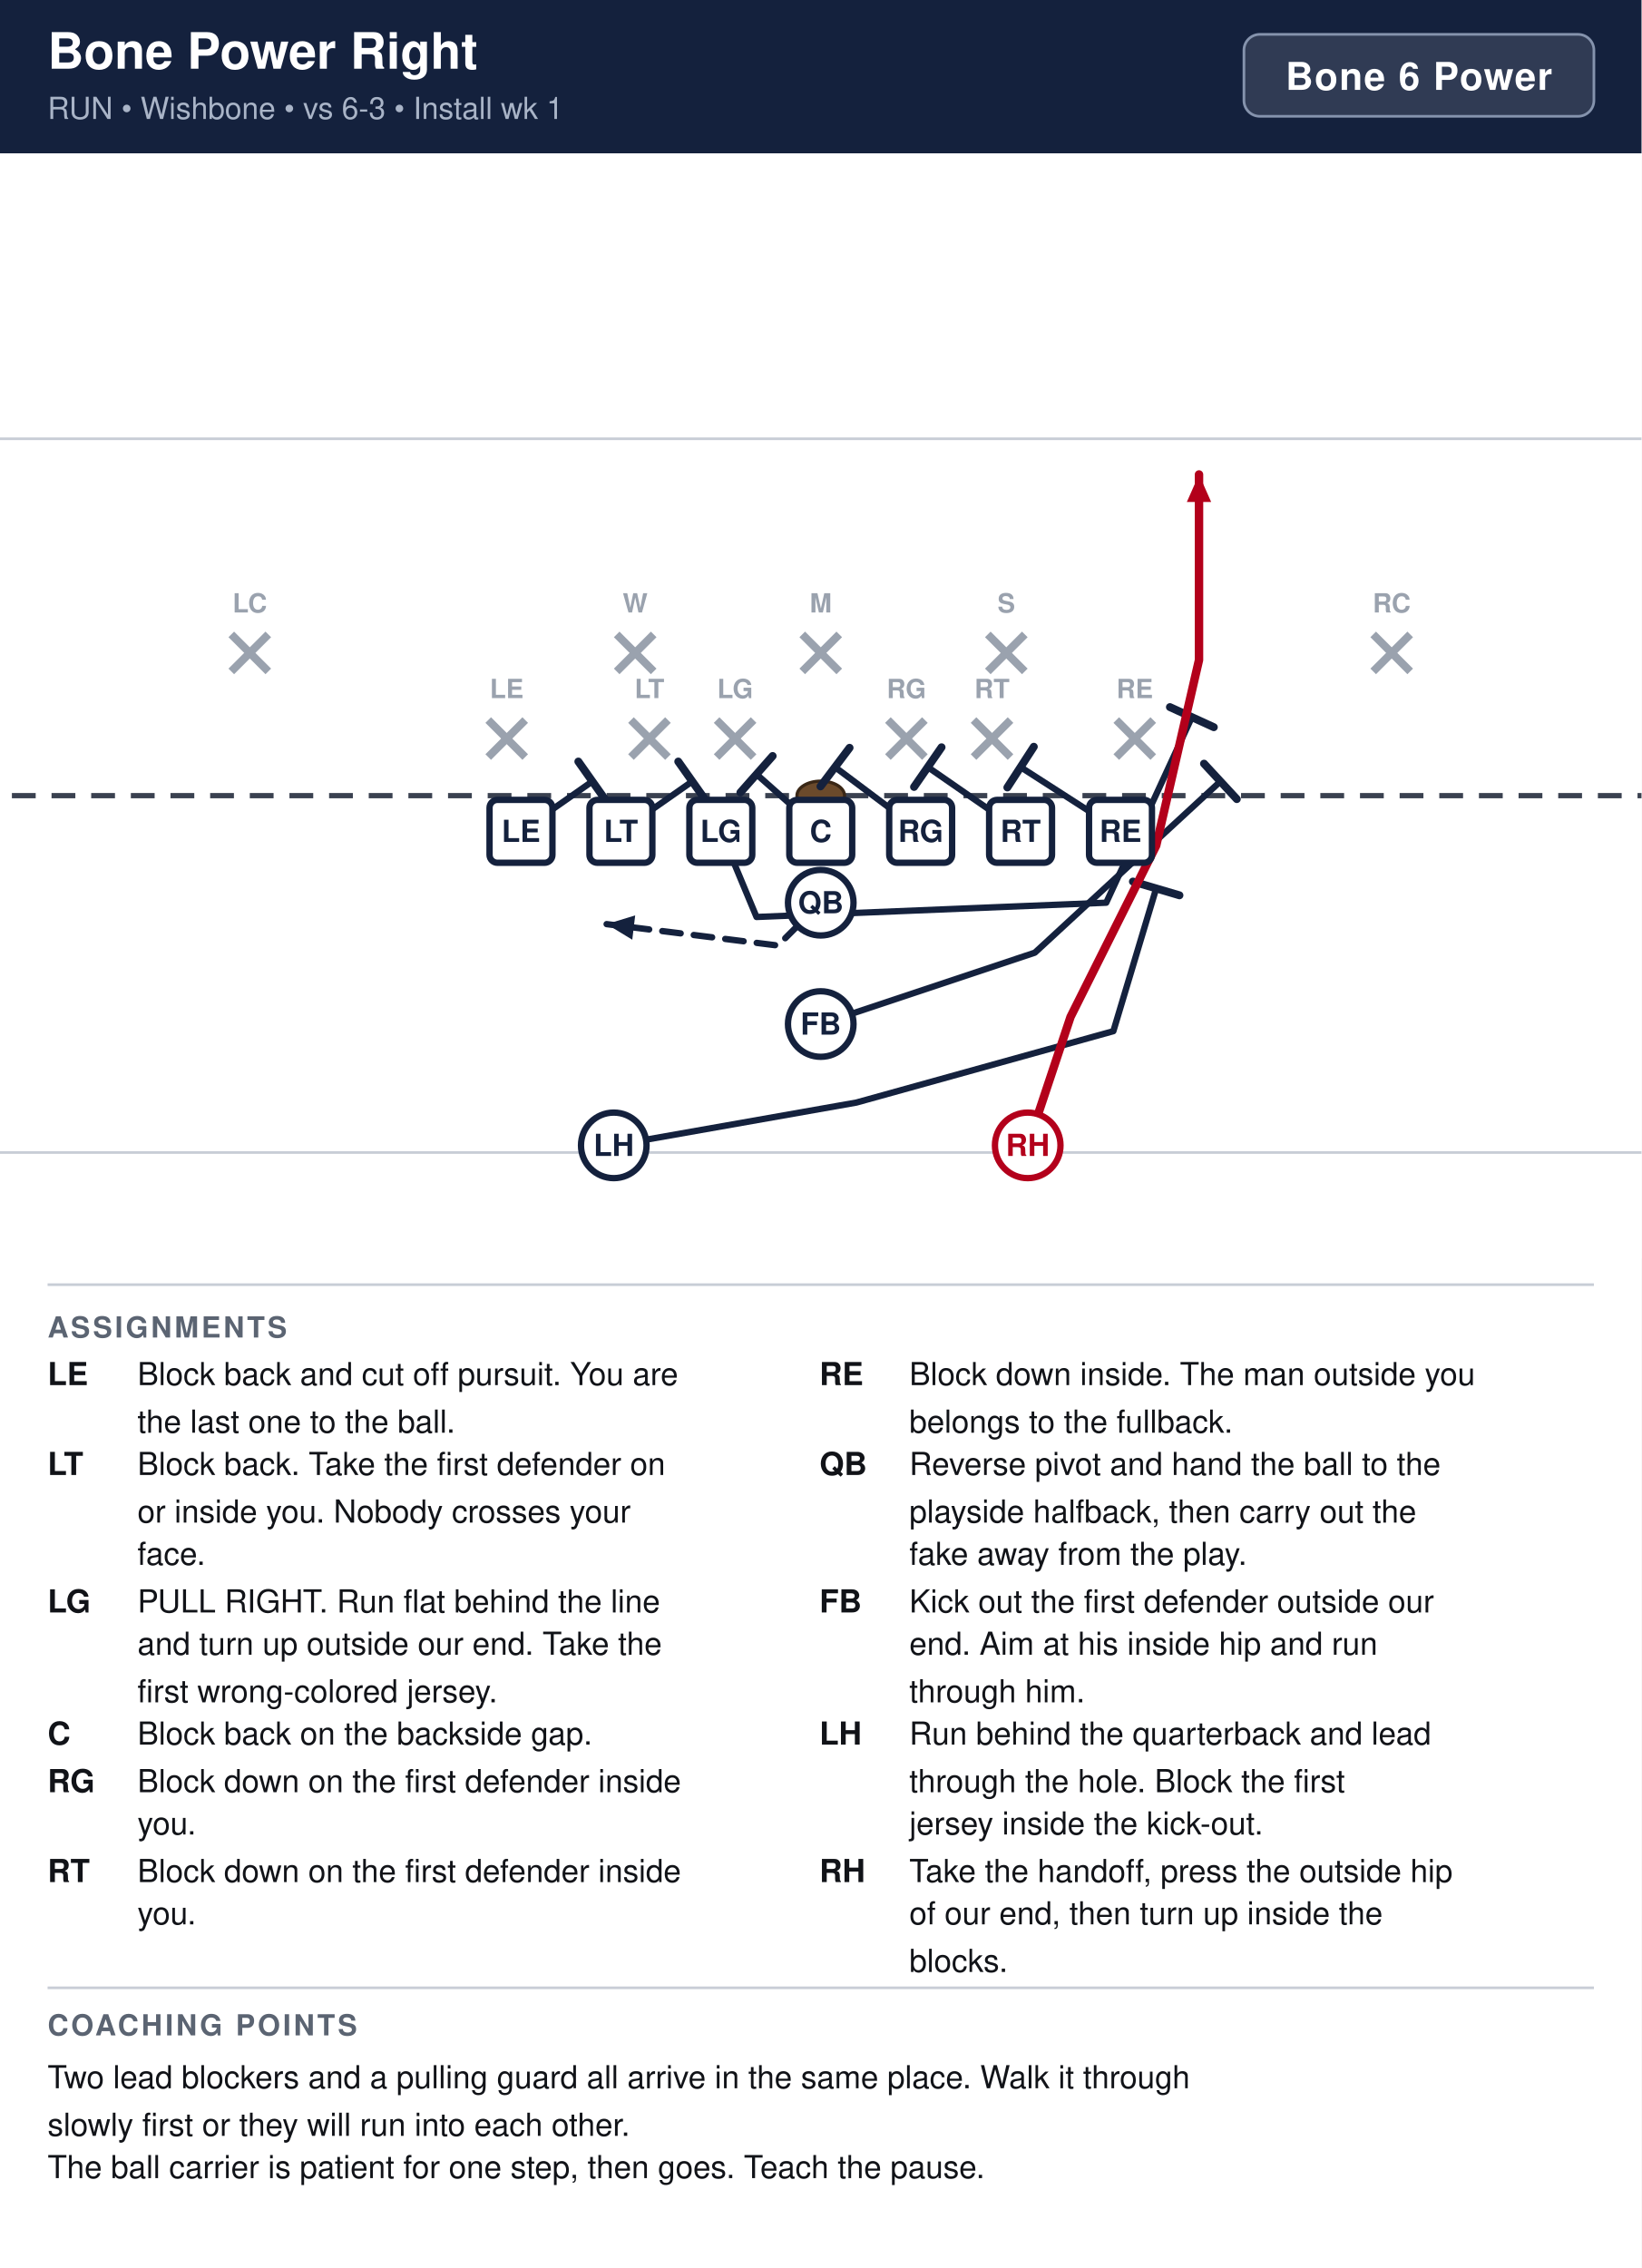
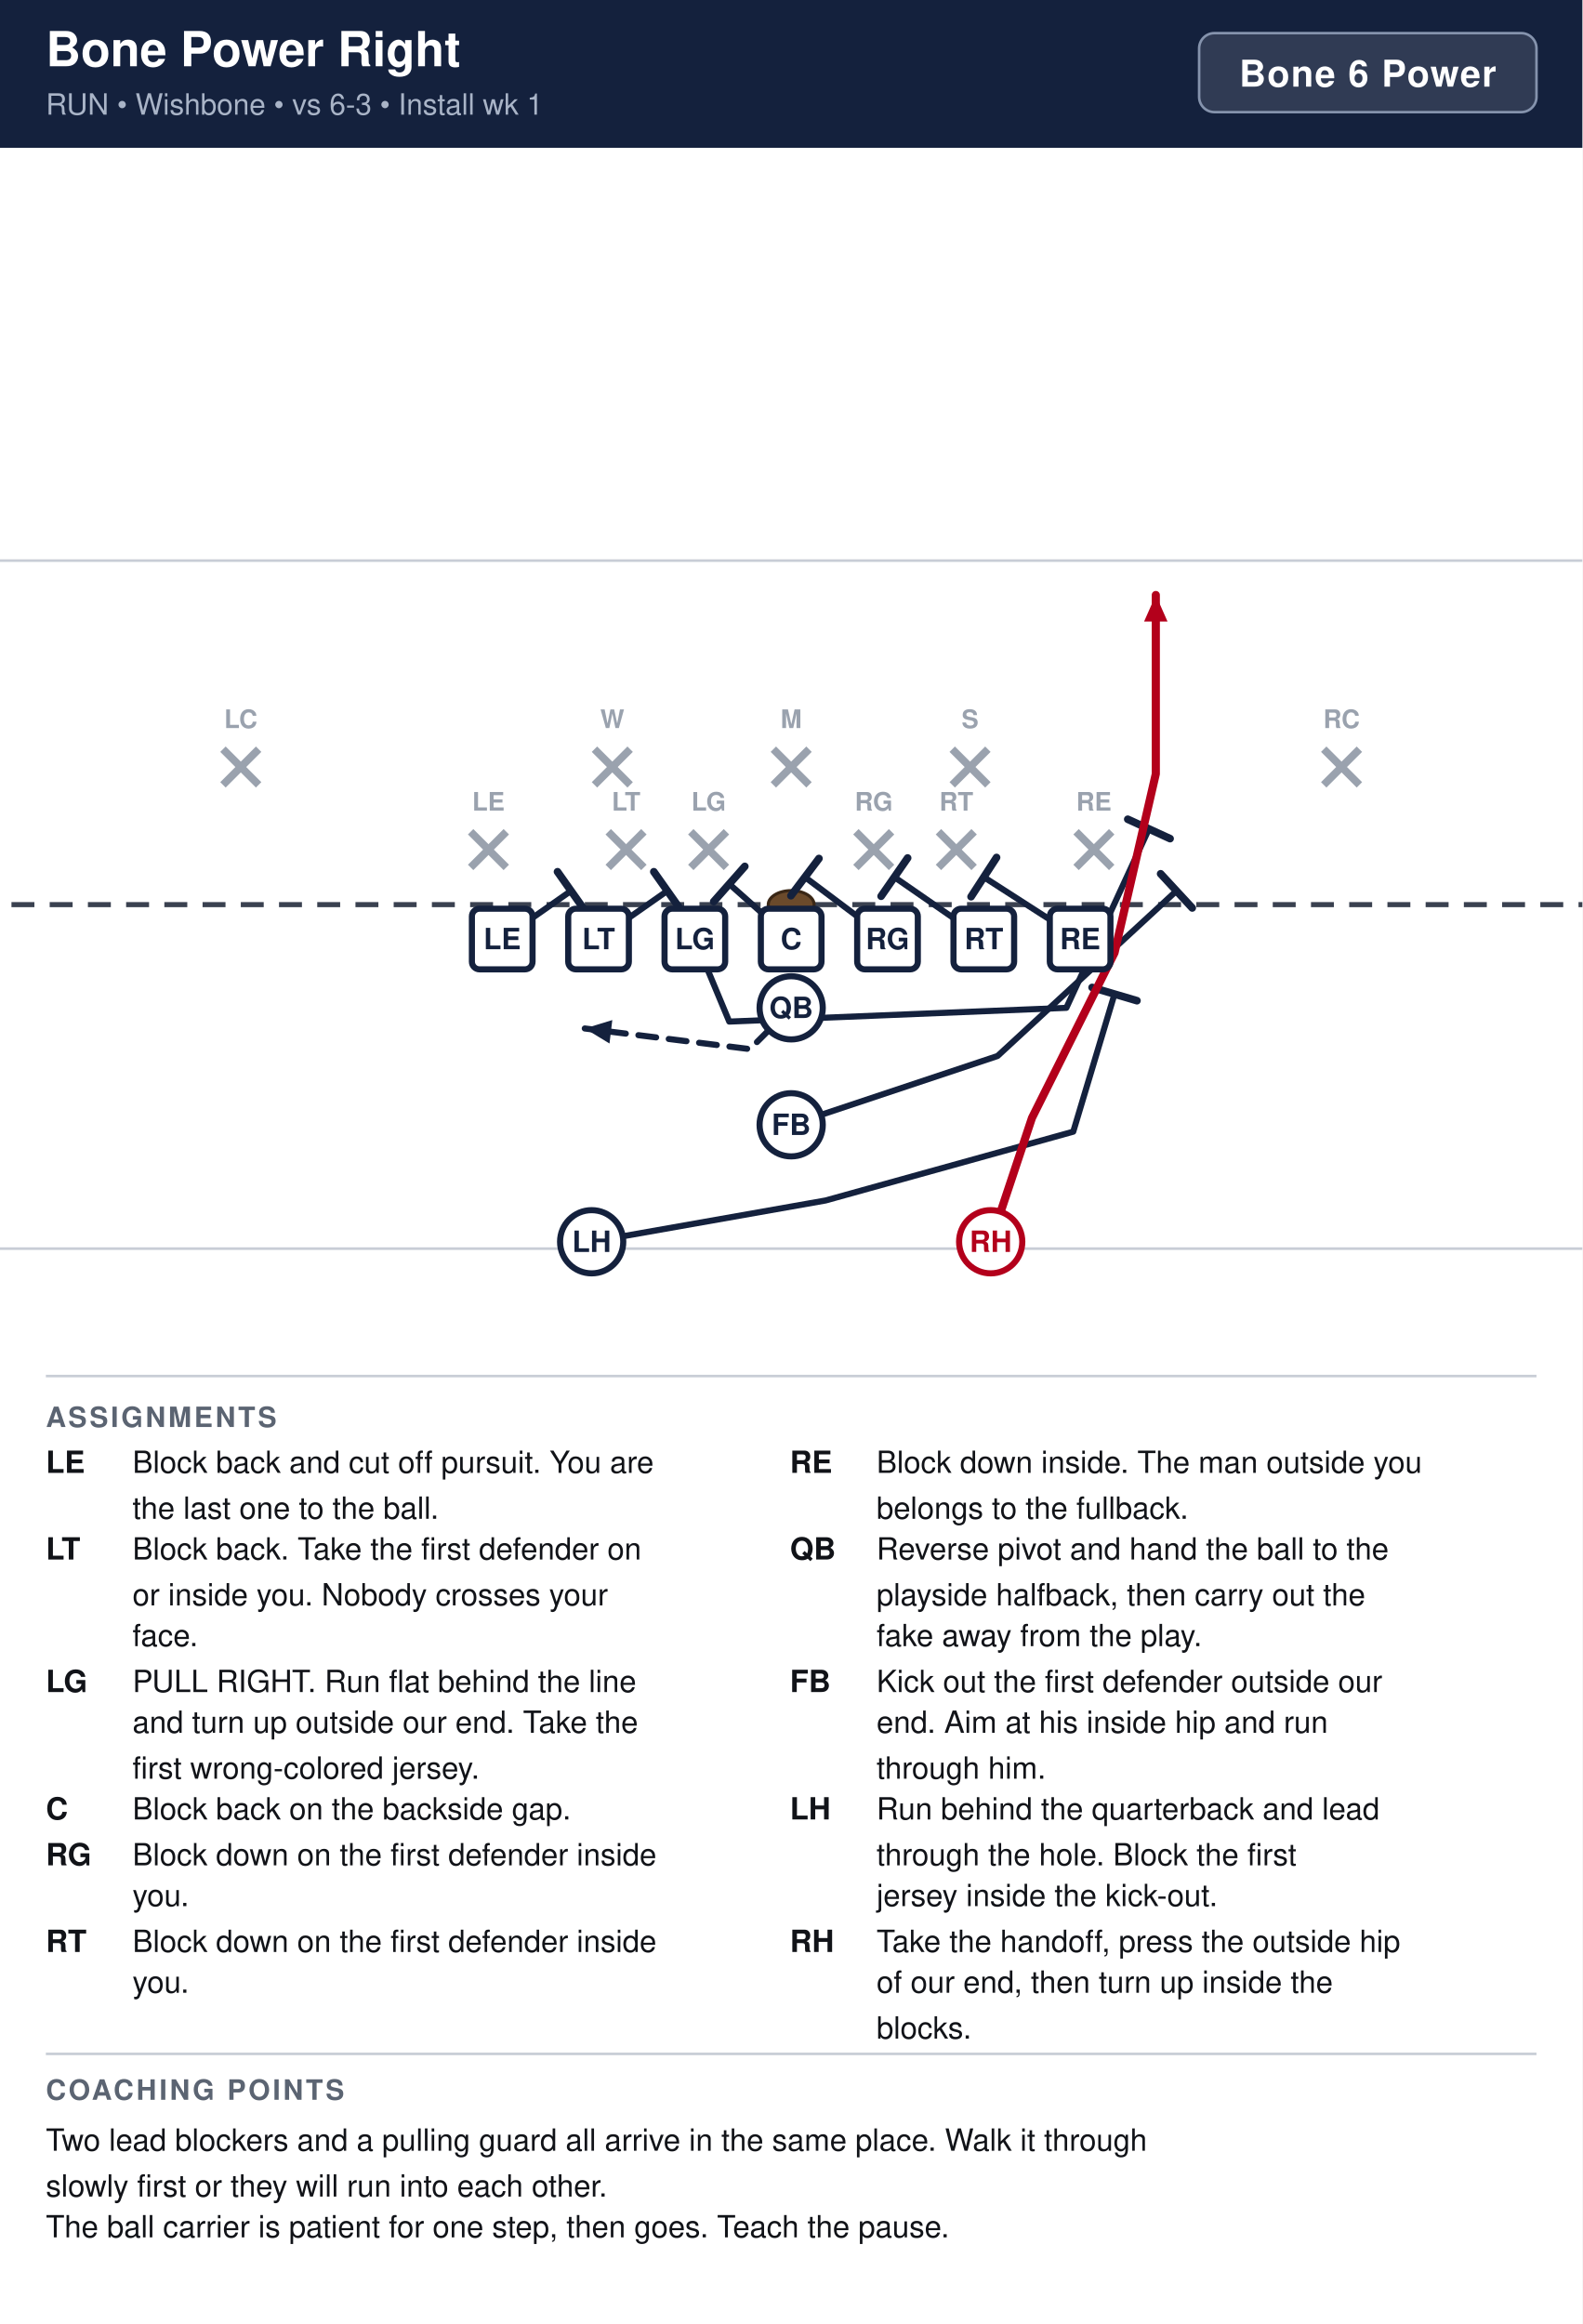
- <svg xmlns="http://www.w3.org/2000/svg" width="621" height="858" viewBox="0 0 621 858" font-family="Segoe UI, Helvetica, Arial, sans-serif">
+ <svg xmlns="http://www.w3.org/2000/svg" width="621" height="912" viewBox="0 0 621 912" font-family="Segoe UI, Helvetica, Arial, sans-serif">
  <rect width="100%" height="100%" fill="#ffffff" />
  <rect x="0" y="0" width="621" height="58" fill="#14213d" />
  <text x="18" y="26" font-size="19" font-weight="700" fill="#ffffff">Bone Power Right</text>
  <text x="18" y="45" font-size="11.5" fill="#a9b4c7">RUN  •  Wishbone  •  vs 6-3  •  Install wk 1</text>
  <rect x="470.6" y="13" width="132.4" height="31" rx="6" fill="#ffffff" fill-opacity="0.12" stroke="#8593ad" stroke-width="1" />
  <text x="536.8" y="34" text-anchor="middle" font-size="14.5" font-weight="700" fill="#ffffff" letter-spacing="0.5">Bone 6 Power</text>
  <clipPath id="fieldclip">
-     <rect x="0" y="58" width="621" height="418" />
+     <rect x="0" y="58" width="621" height="472" />
  </clipPath>
  <g clip-path="url(#fieldclip)">
-     <g transform="translate(-40.5,44.5)">
-       <rect x="0" y="0" width="702" height="446" fill="#ffffff" />
-       <line x1="0" y1="391.5" x2="702" y2="391.5" stroke="#c8cdd6" stroke-width="1" />
-       <line x1="0" y1="121.5" x2="702" y2="121.5" stroke="#c8cdd6" stroke-width="1" />
-       <line x1="0" y1="256.5" x2="702" y2="256.5" stroke="#3a4150" stroke-width="2" stroke-dasharray="9 6" />
-       <ellipse cx="351.0" cy="256.5" rx="9" ry="5.5" fill="#6b4a2b" stroke="#3a2716" stroke-width="1.2" />
-       <line x1="225.2" y1="227.9" x2="239.2" y2="241.9" stroke="#9aa2ae" stroke-width="3" />
-       <line x1="239.2" y1="227.9" x2="225.2" y2="241.9" stroke="#9aa2ae" stroke-width="3" />
-       <text x="232.2" y="219.6" text-anchor="middle" font-size="10" fill="#9aa2ae" font-weight="600">LE</text>
-       <line x1="279.2" y1="227.9" x2="293.2" y2="241.9" stroke="#9aa2ae" stroke-width="3" />
-       <line x1="293.2" y1="227.9" x2="279.2" y2="241.9" stroke="#9aa2ae" stroke-width="3" />
-       <text x="286.2" y="219.6" text-anchor="middle" font-size="10" fill="#9aa2ae" font-weight="600">LT</text>
-       <line x1="311.6" y1="227.9" x2="325.6" y2="241.9" stroke="#9aa2ae" stroke-width="3" />
-       <line x1="325.6" y1="227.9" x2="311.6" y2="241.9" stroke="#9aa2ae" stroke-width="3" />
-       <text x="318.6" y="219.6" text-anchor="middle" font-size="10" fill="#9aa2ae" font-weight="600">LG</text>
-       <line x1="376.4" y1="227.9" x2="390.4" y2="241.9" stroke="#9aa2ae" stroke-width="3" />
-       <line x1="390.4" y1="227.9" x2="376.4" y2="241.9" stroke="#9aa2ae" stroke-width="3" />
-       <text x="383.4" y="219.6" text-anchor="middle" font-size="10" fill="#9aa2ae" font-weight="600">RG</text>
-       <line x1="408.8" y1="227.9" x2="422.8" y2="241.9" stroke="#9aa2ae" stroke-width="3" />
-       <line x1="422.8" y1="227.9" x2="408.8" y2="241.9" stroke="#9aa2ae" stroke-width="3" />
-       <text x="415.8" y="219.6" text-anchor="middle" font-size="10" fill="#9aa2ae" font-weight="600">RT</text>
-       <line x1="462.8" y1="227.9" x2="476.8" y2="241.9" stroke="#9aa2ae" stroke-width="3" />
-       <line x1="476.8" y1="227.9" x2="462.8" y2="241.9" stroke="#9aa2ae" stroke-width="3" />
-       <text x="469.8" y="219.6" text-anchor="middle" font-size="10" fill="#9aa2ae" font-weight="600">RE</text>
-       <line x1="273.8" y1="195.5" x2="287.8" y2="209.5" stroke="#9aa2ae" stroke-width="3" />
-       <line x1="287.8" y1="195.5" x2="273.8" y2="209.5" stroke="#9aa2ae" stroke-width="3" />
-       <text x="280.8" y="187.2" text-anchor="middle" font-size="10" fill="#9aa2ae" font-weight="600">W</text>
-       <line x1="344.0" y1="195.5" x2="358.0" y2="209.5" stroke="#9aa2ae" stroke-width="3" />
-       <line x1="358.0" y1="195.5" x2="344.0" y2="209.5" stroke="#9aa2ae" stroke-width="3" />
-       <text x="351.0" y="187.2" text-anchor="middle" font-size="10" fill="#9aa2ae" font-weight="600">M</text>
-       <line x1="414.2" y1="195.5" x2="428.2" y2="209.5" stroke="#9aa2ae" stroke-width="3" />
-       <line x1="428.2" y1="195.5" x2="414.2" y2="209.5" stroke="#9aa2ae" stroke-width="3" />
-       <text x="421.2" y="187.2" text-anchor="middle" font-size="10" fill="#9aa2ae" font-weight="600">S</text>
-       <line x1="128.0" y1="195.5" x2="142.0" y2="209.5" stroke="#9aa2ae" stroke-width="3" />
-       <line x1="142.0" y1="195.5" x2="128.0" y2="209.5" stroke="#9aa2ae" stroke-width="3" />
-       <text x="135.0" y="187.2" text-anchor="middle" font-size="10" fill="#9aa2ae" font-weight="600">LC</text>
-       <line x1="560.0" y1="195.5" x2="574.0" y2="209.5" stroke="#9aa2ae" stroke-width="3" />
-       <line x1="574.0" y1="195.5" x2="560.0" y2="209.5" stroke="#9aa2ae" stroke-width="3" />
-       <text x="567.0" y="187.2" text-anchor="middle" font-size="10" fill="#9aa2ae" font-weight="600">RC</text>
-       <path d="M237.6,270.0 L264.6,251.1" fill="none" stroke="#14213d" stroke-width="2.4" stroke-linecap="round" stroke-linejoin="round" />
-       <line x1="259.3" y1="243.6" x2="269.9" y2="258.6" stroke="#14213d" stroke-width="3.0" stroke-linecap="round" />
-       <path d="M275.4,270.0 L302.4,251.1" fill="none" stroke="#14213d" stroke-width="2.4" stroke-linecap="round" stroke-linejoin="round" />
-       <line x1="297.1" y1="243.6" x2="307.7" y2="258.6" stroke="#14213d" stroke-width="3.0" stroke-linecap="round" />
-       <path d="M313.2,270.0 L326.7,302.4 L459.0,297.0 L491.4,226.8" fill="none" stroke="#14213d" stroke-width="2.4" stroke-linecap="round" stroke-linejoin="round" />
-       <line x1="483.1" y1="223.0" x2="499.7" y2="230.6" stroke="#14213d" stroke-width="3.0" stroke-linecap="round" />
-       <path d="M351.0,270.0 L326.7,248.4" fill="none" stroke="#14213d" stroke-width="2.4" stroke-linecap="round" stroke-linejoin="round" />
-       <line x1="320.6" y1="255.3" x2="332.8" y2="241.5" stroke="#14213d" stroke-width="3.0" stroke-linecap="round" />
-       <path d="M388.8,270.0 L356.4,245.7" fill="none" stroke="#14213d" stroke-width="2.4" stroke-linecap="round" stroke-linejoin="round" />
-       <line x1="350.9" y1="253.0" x2="361.9" y2="238.4" stroke="#14213d" stroke-width="3.0" stroke-linecap="round" />
-       <path d="M426.6,270.0 L391.5,245.7" fill="none" stroke="#14213d" stroke-width="2.4" stroke-linecap="round" stroke-linejoin="round" />
-       <line x1="386.3" y1="253.2" x2="396.7" y2="238.2" stroke="#14213d" stroke-width="3.0" stroke-linecap="round" />
-       <path d="M464.4,270.0 L426.6,245.7" fill="none" stroke="#14213d" stroke-width="2.4" stroke-linecap="round" stroke-linejoin="round" />
-       <line x1="421.6" y1="253.4" x2="431.6" y2="238.0" stroke="#14213d" stroke-width="3.0" stroke-linecap="round" />
-       <path d="M351.0,297.0 L334.8,313.2 L270.0,305.1" fill="none" stroke="#14213d" stroke-width="2.4" stroke-linecap="round" stroke-linejoin="round" stroke-dasharray="7 5" />
-       <polygon points="270.0,305.1 280.8,301.8 279.7,311.0" fill="#14213d" />
-       <path d="M351.0,342.9 L432.0,315.9 L502.2,251.1" fill="none" stroke="#14213d" stroke-width="2.4" stroke-linecap="round" stroke-linejoin="round" />
-       <line x1="496.0" y1="244.4" x2="508.4" y2="257.8" stroke="#14213d" stroke-width="3.0" stroke-linecap="round" />
-       <path d="M272.7,388.8 L364.5,372.6 L461.7,345.6 L477.9,291.6" fill="none" stroke="#14213d" stroke-width="2.4" stroke-linecap="round" stroke-linejoin="round" />
-       <line x1="469.1" y1="289.0" x2="486.7" y2="294.2" stroke="#14213d" stroke-width="3.0" stroke-linecap="round" />
-       <path d="M429.3,388.8 L445.5,340.2 L477.9,275.4 L494.1,205.2 L494.1,135.0" fill="none" stroke="#b3001b" stroke-width="3.2" stroke-linecap="round" stroke-linejoin="round" />
-       <polygon points="494.1,135.0 498.7,145.4 489.5,145.4" fill="#b3001b" />
-       <rect x="225.7" y="258.1" width="23.8" height="23.8" rx="3" fill="#ffffff" stroke="#14213d" stroke-width="2.4" />
-       <text x="237.6" y="274.0" text-anchor="middle" font-size="11.5" font-weight="700" fill="#14213d">LE</text>
-       <rect x="263.5" y="258.1" width="23.8" height="23.8" rx="3" fill="#ffffff" stroke="#14213d" stroke-width="2.4" />
-       <text x="275.4" y="274.0" text-anchor="middle" font-size="11.5" font-weight="700" fill="#14213d">LT</text>
-       <rect x="301.3" y="258.1" width="23.8" height="23.8" rx="3" fill="#ffffff" stroke="#14213d" stroke-width="2.4" />
-       <text x="313.2" y="274.0" text-anchor="middle" font-size="11.5" font-weight="700" fill="#14213d">LG</text>
-       <rect x="339.1" y="258.1" width="23.8" height="23.8" rx="3" fill="#ffffff" stroke="#14213d" stroke-width="2.4" />
-       <text x="351.0" y="274.0" text-anchor="middle" font-size="11.5" font-weight="700" fill="#14213d">C</text>
-       <rect x="376.9" y="258.1" width="23.8" height="23.8" rx="3" fill="#ffffff" stroke="#14213d" stroke-width="2.4" />
-       <text x="388.8" y="274.0" text-anchor="middle" font-size="11.5" font-weight="700" fill="#14213d">RG</text>
-       <rect x="414.7" y="258.1" width="23.8" height="23.8" rx="3" fill="#ffffff" stroke="#14213d" stroke-width="2.4" />
-       <text x="426.6" y="274.0" text-anchor="middle" font-size="11.5" font-weight="700" fill="#14213d">RT</text>
-       <rect x="452.5" y="258.1" width="23.8" height="23.8" rx="3" fill="#ffffff" stroke="#14213d" stroke-width="2.4" />
-       <text x="464.4" y="274.0" text-anchor="middle" font-size="11.5" font-weight="700" fill="#14213d">RE</text>
-       <circle cx="351.0" cy="297.0" r="12.4" fill="#ffffff" stroke="#14213d" stroke-width="2.4" />
-       <text x="351.0" y="301.0" text-anchor="middle" font-size="11.5" font-weight="700" fill="#14213d">QB</text>
-       <circle cx="351.0" cy="342.9" r="12.4" fill="#ffffff" stroke="#14213d" stroke-width="2.4" />
-       <text x="351.0" y="346.9" text-anchor="middle" font-size="11.5" font-weight="700" fill="#14213d">FB</text>
-       <circle cx="272.7" cy="388.8" r="12.4" fill="#ffffff" stroke="#14213d" stroke-width="2.4" />
-       <text x="272.7" y="392.8" text-anchor="middle" font-size="11.5" font-weight="700" fill="#14213d">LH</text>
-       <circle cx="429.3" cy="388.8" r="12.4" fill="#ffffff" stroke="#b3001b" stroke-width="2.4" />
-       <text x="429.3" y="392.8" text-anchor="middle" font-size="11.5" font-weight="700" fill="#b3001b">RH</text>
+     <g transform="translate(-40.5,31.0)">
+       <rect x="0" y="0" width="702" height="513" fill="#ffffff" />
+       <line x1="0" y1="459.0" x2="702" y2="459.0" stroke="#c8cdd6" stroke-width="1" />
+       <line x1="0" y1="189.0" x2="702" y2="189.0" stroke="#c8cdd6" stroke-width="1" />
+       <line x1="0" y1="324.0" x2="702" y2="324.0" stroke="#3a4150" stroke-width="2" stroke-dasharray="9 6" />
+       <ellipse cx="351.0" cy="324.0" rx="9" ry="5.5" fill="#6b4a2b" stroke="#3a2716" stroke-width="1.2" />
+       <line x1="225.2" y1="295.4" x2="239.2" y2="309.4" stroke="#9aa2ae" stroke-width="3" />
+       <line x1="239.2" y1="295.4" x2="225.2" y2="309.4" stroke="#9aa2ae" stroke-width="3" />
+       <text x="232.2" y="287.1" text-anchor="middle" font-size="10" fill="#9aa2ae" font-weight="600">LE</text>
+       <line x1="279.2" y1="295.4" x2="293.2" y2="309.4" stroke="#9aa2ae" stroke-width="3" />
+       <line x1="293.2" y1="295.4" x2="279.2" y2="309.4" stroke="#9aa2ae" stroke-width="3" />
+       <text x="286.2" y="287.1" text-anchor="middle" font-size="10" fill="#9aa2ae" font-weight="600">LT</text>
+       <line x1="311.6" y1="295.4" x2="325.6" y2="309.4" stroke="#9aa2ae" stroke-width="3" />
+       <line x1="325.6" y1="295.4" x2="311.6" y2="309.4" stroke="#9aa2ae" stroke-width="3" />
+       <text x="318.6" y="287.1" text-anchor="middle" font-size="10" fill="#9aa2ae" font-weight="600">LG</text>
+       <line x1="376.4" y1="295.4" x2="390.4" y2="309.4" stroke="#9aa2ae" stroke-width="3" />
+       <line x1="390.4" y1="295.4" x2="376.4" y2="309.4" stroke="#9aa2ae" stroke-width="3" />
+       <text x="383.4" y="287.1" text-anchor="middle" font-size="10" fill="#9aa2ae" font-weight="600">RG</text>
+       <line x1="408.8" y1="295.4" x2="422.8" y2="309.4" stroke="#9aa2ae" stroke-width="3" />
+       <line x1="422.8" y1="295.4" x2="408.8" y2="309.4" stroke="#9aa2ae" stroke-width="3" />
+       <text x="415.8" y="287.1" text-anchor="middle" font-size="10" fill="#9aa2ae" font-weight="600">RT</text>
+       <line x1="462.8" y1="295.4" x2="476.8" y2="309.4" stroke="#9aa2ae" stroke-width="3" />
+       <line x1="476.8" y1="295.4" x2="462.8" y2="309.4" stroke="#9aa2ae" stroke-width="3" />
+       <text x="469.8" y="287.1" text-anchor="middle" font-size="10" fill="#9aa2ae" font-weight="600">RE</text>
+       <line x1="273.8" y1="263.0" x2="287.8" y2="277.0" stroke="#9aa2ae" stroke-width="3" />
+       <line x1="287.8" y1="263.0" x2="273.8" y2="277.0" stroke="#9aa2ae" stroke-width="3" />
+       <text x="280.8" y="254.7" text-anchor="middle" font-size="10" fill="#9aa2ae" font-weight="600">W</text>
+       <line x1="344.0" y1="263.0" x2="358.0" y2="277.0" stroke="#9aa2ae" stroke-width="3" />
+       <line x1="358.0" y1="263.0" x2="344.0" y2="277.0" stroke="#9aa2ae" stroke-width="3" />
+       <text x="351.0" y="254.7" text-anchor="middle" font-size="10" fill="#9aa2ae" font-weight="600">M</text>
+       <line x1="414.2" y1="263.0" x2="428.2" y2="277.0" stroke="#9aa2ae" stroke-width="3" />
+       <line x1="428.2" y1="263.0" x2="414.2" y2="277.0" stroke="#9aa2ae" stroke-width="3" />
+       <text x="421.2" y="254.7" text-anchor="middle" font-size="10" fill="#9aa2ae" font-weight="600">S</text>
+       <line x1="128.0" y1="263.0" x2="142.0" y2="277.0" stroke="#9aa2ae" stroke-width="3" />
+       <line x1="142.0" y1="263.0" x2="128.0" y2="277.0" stroke="#9aa2ae" stroke-width="3" />
+       <text x="135.0" y="254.7" text-anchor="middle" font-size="10" fill="#9aa2ae" font-weight="600">LC</text>
+       <line x1="560.0" y1="263.0" x2="574.0" y2="277.0" stroke="#9aa2ae" stroke-width="3" />
+       <line x1="574.0" y1="263.0" x2="560.0" y2="277.0" stroke="#9aa2ae" stroke-width="3" />
+       <text x="567.0" y="254.7" text-anchor="middle" font-size="10" fill="#9aa2ae" font-weight="600">RC</text>
+       <path d="M237.6,337.5 L264.6,318.6" fill="none" stroke="#14213d" stroke-width="2.4" stroke-linecap="round" stroke-linejoin="round" />
+       <line x1="259.3" y1="311.1" x2="269.9" y2="326.1" stroke="#14213d" stroke-width="3.0" stroke-linecap="round" />
+       <path d="M275.4,337.5 L302.4,318.6" fill="none" stroke="#14213d" stroke-width="2.4" stroke-linecap="round" stroke-linejoin="round" />
+       <line x1="297.1" y1="311.1" x2="307.7" y2="326.1" stroke="#14213d" stroke-width="3.0" stroke-linecap="round" />
+       <path d="M313.2,337.5 L326.7,369.9 L459.0,364.5 L491.4,294.3" fill="none" stroke="#14213d" stroke-width="2.4" stroke-linecap="round" stroke-linejoin="round" />
+       <line x1="483.1" y1="290.5" x2="499.7" y2="298.1" stroke="#14213d" stroke-width="3.0" stroke-linecap="round" />
+       <path d="M351.0,337.5 L326.7,315.9" fill="none" stroke="#14213d" stroke-width="2.4" stroke-linecap="round" stroke-linejoin="round" />
+       <line x1="320.6" y1="322.8" x2="332.8" y2="309.0" stroke="#14213d" stroke-width="3.0" stroke-linecap="round" />
+       <path d="M388.8,337.5 L356.4,313.2" fill="none" stroke="#14213d" stroke-width="2.4" stroke-linecap="round" stroke-linejoin="round" />
+       <line x1="350.9" y1="320.5" x2="361.9" y2="305.9" stroke="#14213d" stroke-width="3.0" stroke-linecap="round" />
+       <path d="M426.6,337.5 L391.5,313.2" fill="none" stroke="#14213d" stroke-width="2.4" stroke-linecap="round" stroke-linejoin="round" />
+       <line x1="386.3" y1="320.7" x2="396.7" y2="305.7" stroke="#14213d" stroke-width="3.0" stroke-linecap="round" />
+       <path d="M464.4,337.5 L426.6,313.2" fill="none" stroke="#14213d" stroke-width="2.4" stroke-linecap="round" stroke-linejoin="round" />
+       <line x1="421.6" y1="320.9" x2="431.6" y2="305.5" stroke="#14213d" stroke-width="3.0" stroke-linecap="round" />
+       <path d="M351.0,364.5 L334.8,380.7 L270.0,372.6" fill="none" stroke="#14213d" stroke-width="2.4" stroke-linecap="round" stroke-linejoin="round" stroke-dasharray="7 5" />
+       <polygon points="270.0,372.6 280.8,369.3 279.7,378.5" fill="#14213d" />
+       <path d="M351.0,410.4 L432.0,383.4 L502.2,318.6" fill="none" stroke="#14213d" stroke-width="2.4" stroke-linecap="round" stroke-linejoin="round" />
+       <line x1="496.0" y1="311.9" x2="508.4" y2="325.3" stroke="#14213d" stroke-width="3.0" stroke-linecap="round" />
+       <path d="M272.7,456.3 L364.5,440.1 L461.7,413.1 L477.9,359.1" fill="none" stroke="#14213d" stroke-width="2.4" stroke-linecap="round" stroke-linejoin="round" />
+       <line x1="469.1" y1="356.5" x2="486.7" y2="361.7" stroke="#14213d" stroke-width="3.0" stroke-linecap="round" />
+       <path d="M429.3,456.3 L445.5,407.7 L477.9,342.9 L494.1,272.7 L494.1,202.5" fill="none" stroke="#b3001b" stroke-width="3.2" stroke-linecap="round" stroke-linejoin="round" />
+       <polygon points="494.1,202.5 498.7,212.9 489.5,212.9" fill="#b3001b" />
+       <rect x="225.7" y="325.6" width="23.8" height="23.8" rx="3" fill="#ffffff" stroke="#14213d" stroke-width="2.4" />
+       <text x="237.6" y="341.5" text-anchor="middle" font-size="11.5" font-weight="700" fill="#14213d">LE</text>
+       <rect x="263.5" y="325.6" width="23.8" height="23.8" rx="3" fill="#ffffff" stroke="#14213d" stroke-width="2.4" />
+       <text x="275.4" y="341.5" text-anchor="middle" font-size="11.5" font-weight="700" fill="#14213d">LT</text>
+       <rect x="301.3" y="325.6" width="23.8" height="23.8" rx="3" fill="#ffffff" stroke="#14213d" stroke-width="2.4" />
+       <text x="313.2" y="341.5" text-anchor="middle" font-size="11.5" font-weight="700" fill="#14213d">LG</text>
+       <rect x="339.1" y="325.6" width="23.8" height="23.8" rx="3" fill="#ffffff" stroke="#14213d" stroke-width="2.4" />
+       <text x="351.0" y="341.5" text-anchor="middle" font-size="11.5" font-weight="700" fill="#14213d">C</text>
+       <rect x="376.9" y="325.6" width="23.8" height="23.8" rx="3" fill="#ffffff" stroke="#14213d" stroke-width="2.4" />
+       <text x="388.8" y="341.5" text-anchor="middle" font-size="11.5" font-weight="700" fill="#14213d">RG</text>
+       <rect x="414.7" y="325.6" width="23.8" height="23.8" rx="3" fill="#ffffff" stroke="#14213d" stroke-width="2.4" />
+       <text x="426.6" y="341.5" text-anchor="middle" font-size="11.5" font-weight="700" fill="#14213d">RT</text>
+       <rect x="452.5" y="325.6" width="23.8" height="23.8" rx="3" fill="#ffffff" stroke="#14213d" stroke-width="2.4" />
+       <text x="464.4" y="341.5" text-anchor="middle" font-size="11.5" font-weight="700" fill="#14213d">RE</text>
+       <circle cx="351.0" cy="364.5" r="12.4" fill="#ffffff" stroke="#14213d" stroke-width="2.4" />
+       <text x="351.0" y="368.5" text-anchor="middle" font-size="11.5" font-weight="700" fill="#14213d">QB</text>
+       <circle cx="351.0" cy="410.4" r="12.4" fill="#ffffff" stroke="#14213d" stroke-width="2.4" />
+       <text x="351.0" y="414.4" text-anchor="middle" font-size="11.5" font-weight="700" fill="#14213d">FB</text>
+       <circle cx="272.7" cy="456.3" r="12.4" fill="#ffffff" stroke="#14213d" stroke-width="2.4" />
+       <text x="272.7" y="460.3" text-anchor="middle" font-size="11.5" font-weight="700" fill="#14213d">LH</text>
+       <circle cx="429.3" cy="456.3" r="12.4" fill="#ffffff" stroke="#b3001b" stroke-width="2.4" />
+       <text x="429.3" y="460.3" text-anchor="middle" font-size="11.5" font-weight="700" fill="#b3001b">RH</text>
    </g>
  </g>
-   <line x1="18" y1="486" x2="603" y2="486" stroke="#c8cdd6" stroke-width="1" />
-   <text x="18" y="506" font-size="11" font-weight="700" fill="#5b6472" letter-spacing="1">ASSIGNMENTS</text>
-   <text x="18" y="524" font-size="12" font-weight="700" fill="#111318">LE</text>
-   <text x="52" y="524" font-size="12" fill="#111318">Block back and cut off pursuit. You are</text>
-   <text x="52" y="542" font-size="12" fill="#111318">the last one to the ball.</text>
-   <text x="18" y="558" font-size="12" font-weight="700" fill="#111318">LT</text>
-   <text x="52" y="558" font-size="12" fill="#111318">Block back. Take the first defender on</text>
-   <text x="52" y="576" font-size="12" fill="#111318">or inside you. Nobody crosses your</text>
-   <text x="52" y="592" font-size="12" fill="#111318">face.</text>
-   <text x="18" y="610" font-size="12" font-weight="700" fill="#111318">LG</text>
-   <text x="52" y="610" font-size="12" fill="#111318">PULL RIGHT. Run flat behind the line</text>
-   <text x="52" y="626" font-size="12" fill="#111318">and turn up outside our end. Take the</text>
-   <text x="52" y="644" font-size="12" fill="#111318">first wrong-colored jersey.</text>
-   <text x="18" y="660" font-size="12" font-weight="700" fill="#111318">C</text>
-   <text x="52" y="660" font-size="12" fill="#111318">Block back on the backside gap.</text>
-   <text x="18" y="678" font-size="12" font-weight="700" fill="#111318">RG</text>
-   <text x="52" y="678" font-size="12" fill="#111318">Block down on the first defender inside</text>
-   <text x="52" y="694" font-size="12" fill="#111318">you.</text>
-   <text x="18" y="712" font-size="12" font-weight="700" fill="#111318">RT</text>
-   <text x="52" y="712" font-size="12" fill="#111318">Block down on the first defender inside</text>
-   <text x="52" y="728" font-size="12" fill="#111318">you.</text>
-   <text x="310" y="524" font-size="12" font-weight="700" fill="#111318">RE</text>
-   <text x="344" y="524" font-size="12" fill="#111318">Block down inside. The man outside you</text>
-   <text x="344" y="542" font-size="12" fill="#111318">belongs to the fullback.</text>
-   <text x="310" y="558" font-size="12" font-weight="700" fill="#111318">QB</text>
-   <text x="344" y="558" font-size="12" fill="#111318">Reverse pivot and hand the ball to the</text>
-   <text x="344" y="576" font-size="12" fill="#111318">playside halfback, then carry out the</text>
-   <text x="344" y="592" font-size="12" fill="#111318">fake away from the play.</text>
-   <text x="310" y="610" font-size="12" font-weight="700" fill="#111318">FB</text>
-   <text x="344" y="610" font-size="12" fill="#111318">Kick out the first defender outside our</text>
-   <text x="344" y="626" font-size="12" fill="#111318">end. Aim at his inside hip and run</text>
-   <text x="344" y="644" font-size="12" fill="#111318">through him.</text>
-   <text x="310" y="660" font-size="12" font-weight="700" fill="#111318">LH</text>
-   <text x="344" y="660" font-size="12" fill="#111318">Run behind the quarterback and lead</text>
-   <text x="344" y="678" font-size="12" fill="#111318">through the hole. Block the first</text>
-   <text x="344" y="694" font-size="12" fill="#111318">jersey inside the kick-out.</text>
-   <text x="310" y="712" font-size="12" font-weight="700" fill="#111318">RH</text>
-   <text x="344" y="712" font-size="12" fill="#111318">Take the handoff, press the outside hip</text>
-   <text x="344" y="728" font-size="12" fill="#111318">of our end, then turn up inside the</text>
-   <text x="344" y="746" font-size="12" fill="#111318">blocks.</text>
-   <line x1="18" y1="752" x2="603" y2="752" stroke="#c8cdd6" stroke-width="1" />
-   <text x="18" y="770" font-size="11" font-weight="700" fill="#5b6472" letter-spacing="1">COACHING POINTS</text>
-   <text x="18" y="790" font-size="12" fill="#111318">Two lead blockers and a pulling guard all arrive in the same place. Walk it through</text>
-   <text x="18" y="808" font-size="12" fill="#111318">slowly first or they will run into each other.</text>
-   <text x="18" y="824" font-size="12" fill="#111318">The ball carrier is patient for one step, then goes. Teach the pause.</text>
+   <line x1="18" y1="540" x2="603" y2="540" stroke="#c8cdd6" stroke-width="1" />
+   <text x="18" y="560" font-size="11" font-weight="700" fill="#5b6472" letter-spacing="1">ASSIGNMENTS</text>
+   <text x="18" y="578" font-size="12" font-weight="700" fill="#111318">LE</text>
+   <text x="52" y="578" font-size="12" fill="#111318">Block back and cut off pursuit. You are</text>
+   <text x="52" y="596" font-size="12" fill="#111318">the last one to the ball.</text>
+   <text x="18" y="612" font-size="12" font-weight="700" fill="#111318">LT</text>
+   <text x="52" y="612" font-size="12" fill="#111318">Block back. Take the first defender on</text>
+   <text x="52" y="630" font-size="12" fill="#111318">or inside you. Nobody crosses your</text>
+   <text x="52" y="646" font-size="12" fill="#111318">face.</text>
+   <text x="18" y="664" font-size="12" font-weight="700" fill="#111318">LG</text>
+   <text x="52" y="664" font-size="12" fill="#111318">PULL RIGHT. Run flat behind the line</text>
+   <text x="52" y="680" font-size="12" fill="#111318">and turn up outside our end. Take the</text>
+   <text x="52" y="698" font-size="12" fill="#111318">first wrong-colored jersey.</text>
+   <text x="18" y="714" font-size="12" font-weight="700" fill="#111318">C</text>
+   <text x="52" y="714" font-size="12" fill="#111318">Block back on the backside gap.</text>
+   <text x="18" y="732" font-size="12" font-weight="700" fill="#111318">RG</text>
+   <text x="52" y="732" font-size="12" fill="#111318">Block down on the first defender inside</text>
+   <text x="52" y="748" font-size="12" fill="#111318">you.</text>
+   <text x="18" y="766" font-size="12" font-weight="700" fill="#111318">RT</text>
+   <text x="52" y="766" font-size="12" fill="#111318">Block down on the first defender inside</text>
+   <text x="52" y="782" font-size="12" fill="#111318">you.</text>
+   <text x="310" y="578" font-size="12" font-weight="700" fill="#111318">RE</text>
+   <text x="344" y="578" font-size="12" fill="#111318">Block down inside. The man outside you</text>
+   <text x="344" y="596" font-size="12" fill="#111318">belongs to the fullback.</text>
+   <text x="310" y="612" font-size="12" font-weight="700" fill="#111318">QB</text>
+   <text x="344" y="612" font-size="12" fill="#111318">Reverse pivot and hand the ball to the</text>
+   <text x="344" y="630" font-size="12" fill="#111318">playside halfback, then carry out the</text>
+   <text x="344" y="646" font-size="12" fill="#111318">fake away from the play.</text>
+   <text x="310" y="664" font-size="12" font-weight="700" fill="#111318">FB</text>
+   <text x="344" y="664" font-size="12" fill="#111318">Kick out the first defender outside our</text>
+   <text x="344" y="680" font-size="12" fill="#111318">end. Aim at his inside hip and run</text>
+   <text x="344" y="698" font-size="12" fill="#111318">through him.</text>
+   <text x="310" y="714" font-size="12" font-weight="700" fill="#111318">LH</text>
+   <text x="344" y="714" font-size="12" fill="#111318">Run behind the quarterback and lead</text>
+   <text x="344" y="732" font-size="12" fill="#111318">through the hole. Block the first</text>
+   <text x="344" y="748" font-size="12" fill="#111318">jersey inside the kick-out.</text>
+   <text x="310" y="766" font-size="12" font-weight="700" fill="#111318">RH</text>
+   <text x="344" y="766" font-size="12" fill="#111318">Take the handoff, press the outside hip</text>
+   <text x="344" y="782" font-size="12" fill="#111318">of our end, then turn up inside the</text>
+   <text x="344" y="800" font-size="12" fill="#111318">blocks.</text>
+   <line x1="18" y1="806" x2="603" y2="806" stroke="#c8cdd6" stroke-width="1" />
+   <text x="18" y="824" font-size="11" font-weight="700" fill="#5b6472" letter-spacing="1">COACHING POINTS</text>
+   <text x="18" y="844" font-size="12" fill="#111318">Two lead blockers and a pulling guard all arrive in the same place. Walk it through</text>
+   <text x="18" y="862" font-size="12" fill="#111318">slowly first or they will run into each other.</text>
+   <text x="18" y="878" font-size="12" fill="#111318">The ball carrier is patient for one step, then goes. Teach the pause.</text>
</svg>
